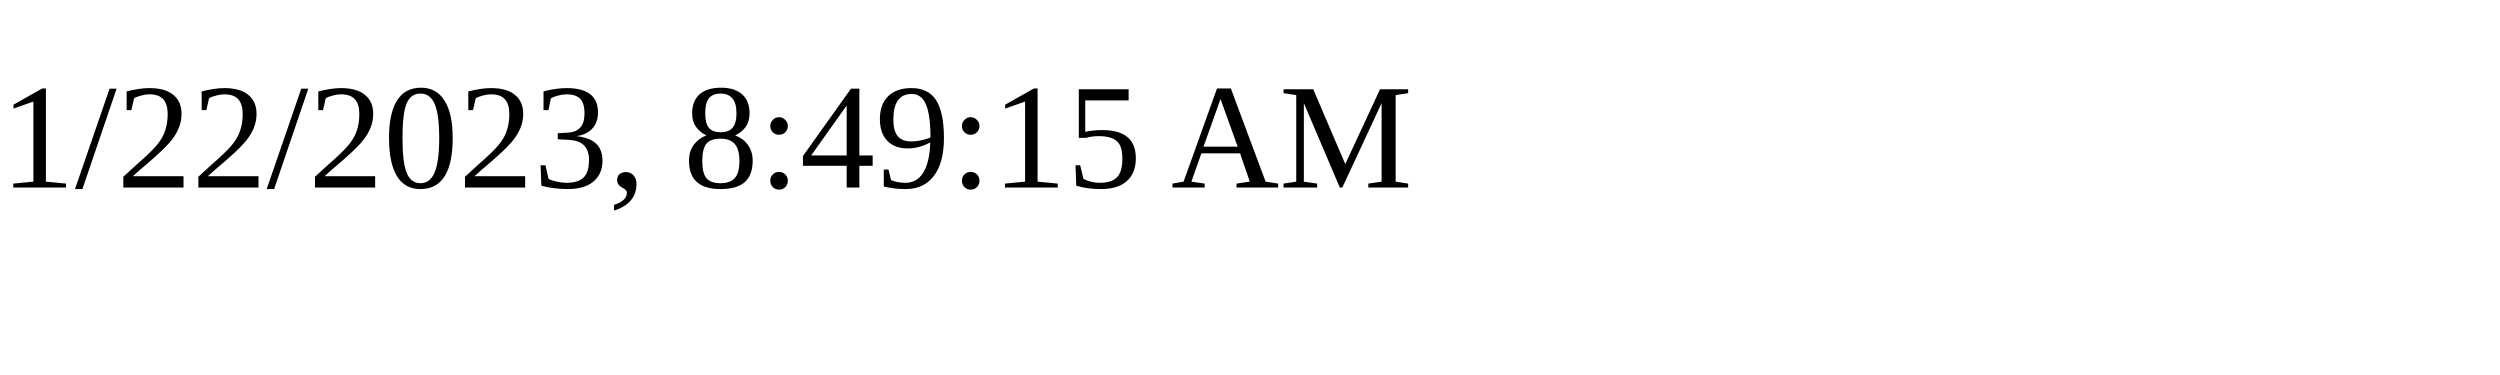
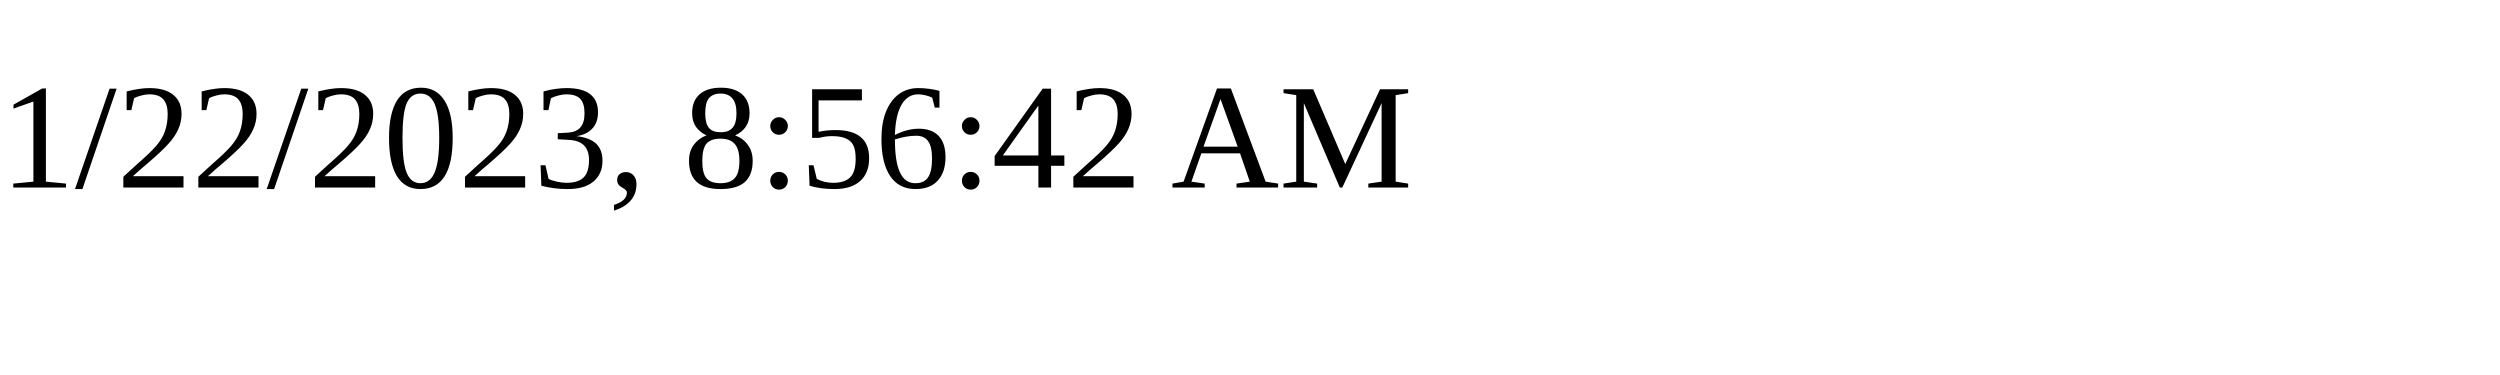
<svg xmlns="http://www.w3.org/2000/svg" height="30" width="200">
-   <text x="0" y="15">1/22/2023, 8:49:15 AM</text>
+   <text x="0" y="15">1/22/2023, 8:56:42 AM</text>
</svg>
